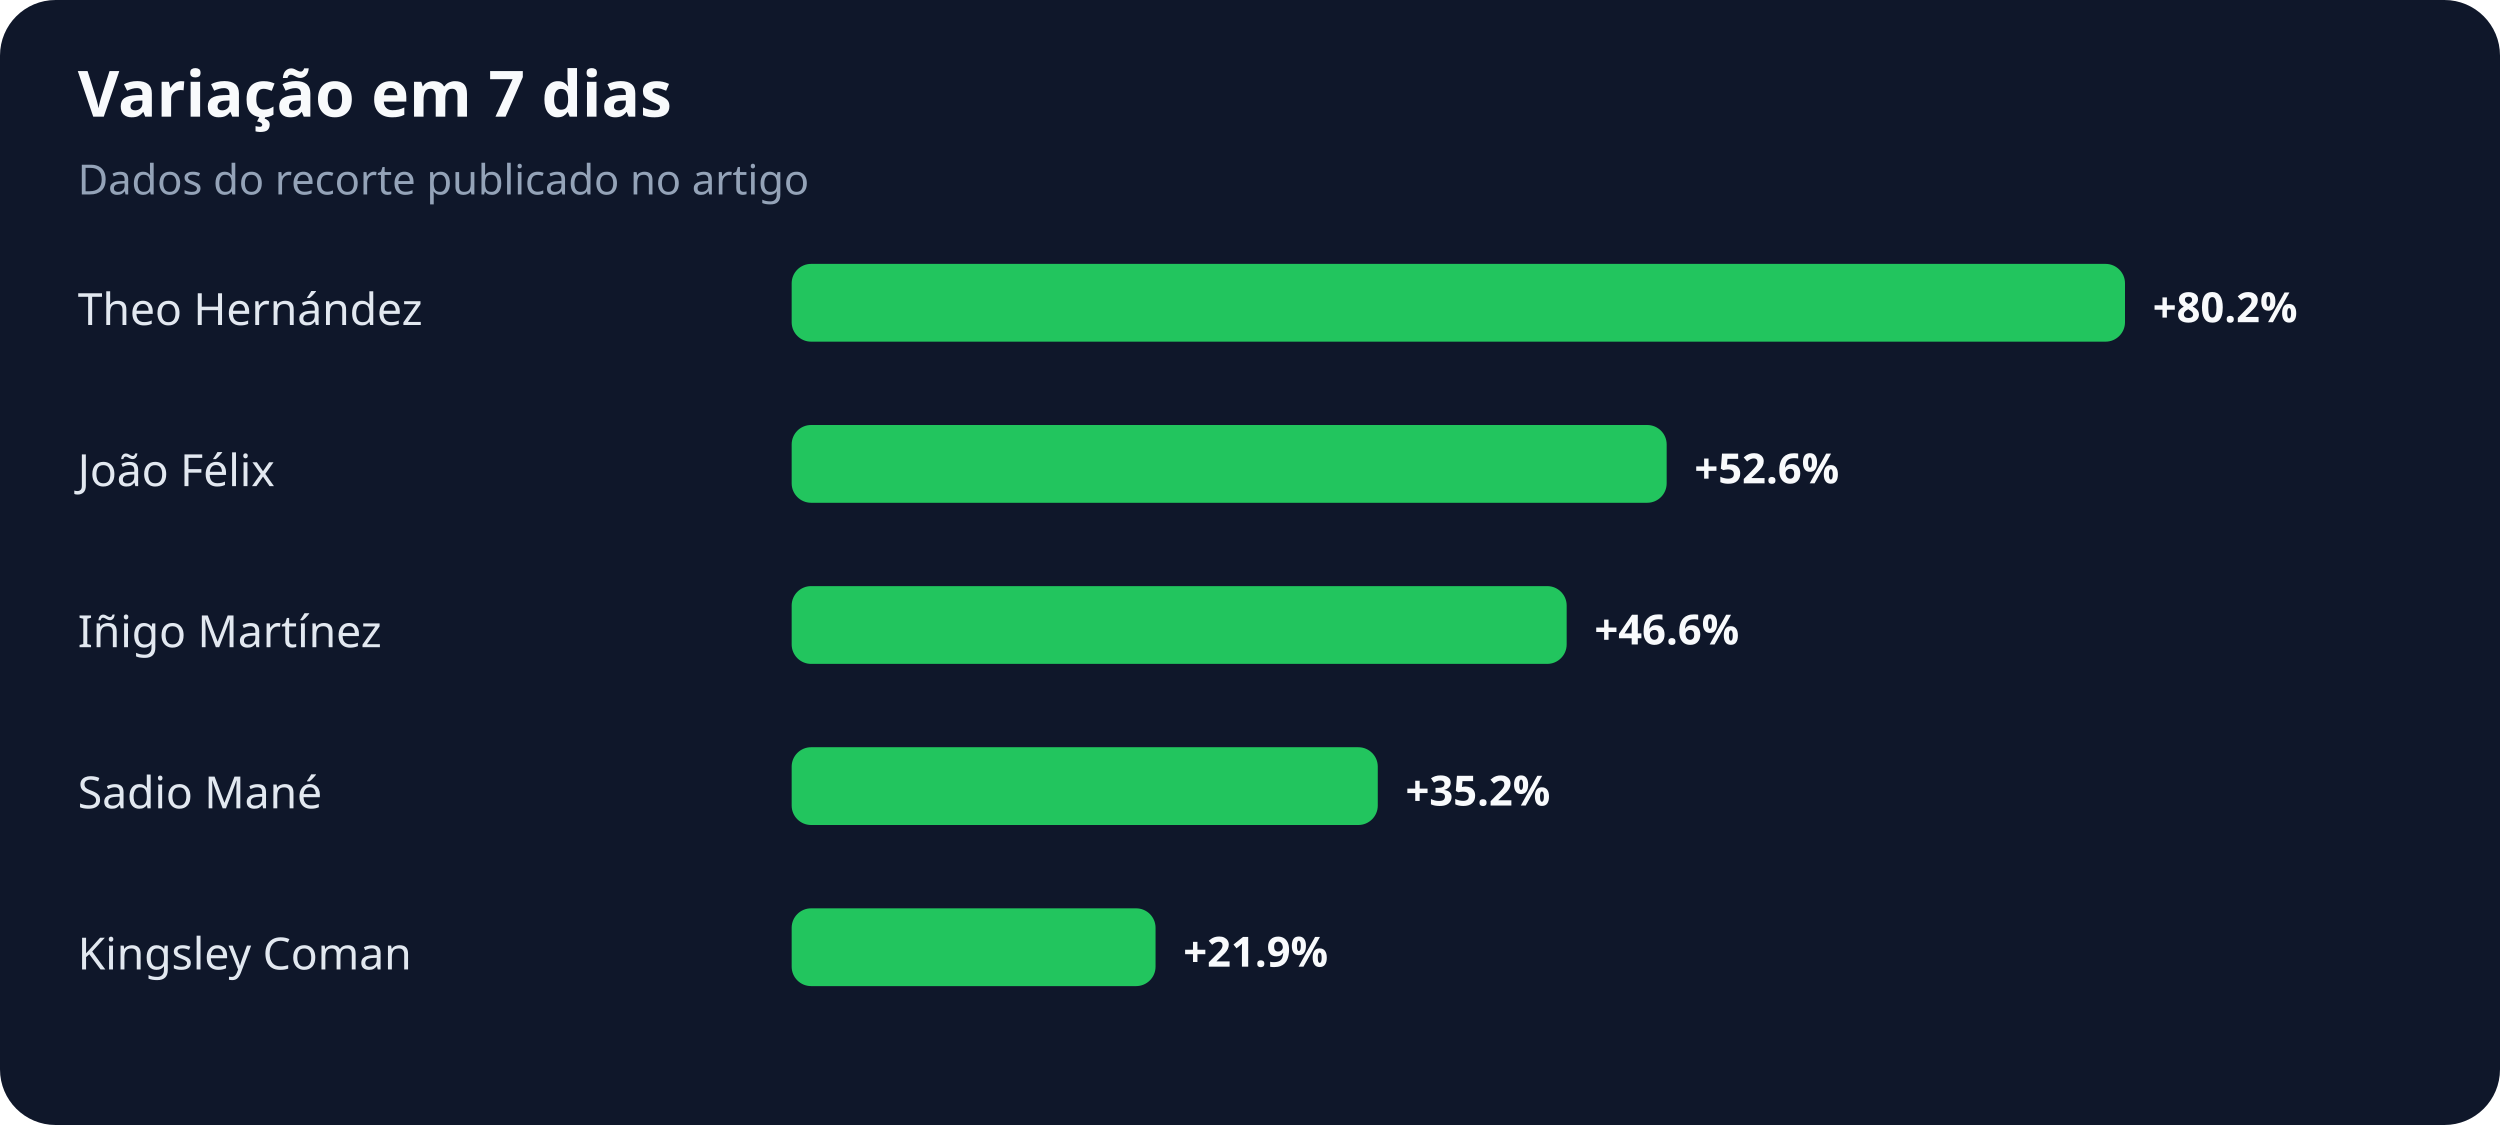
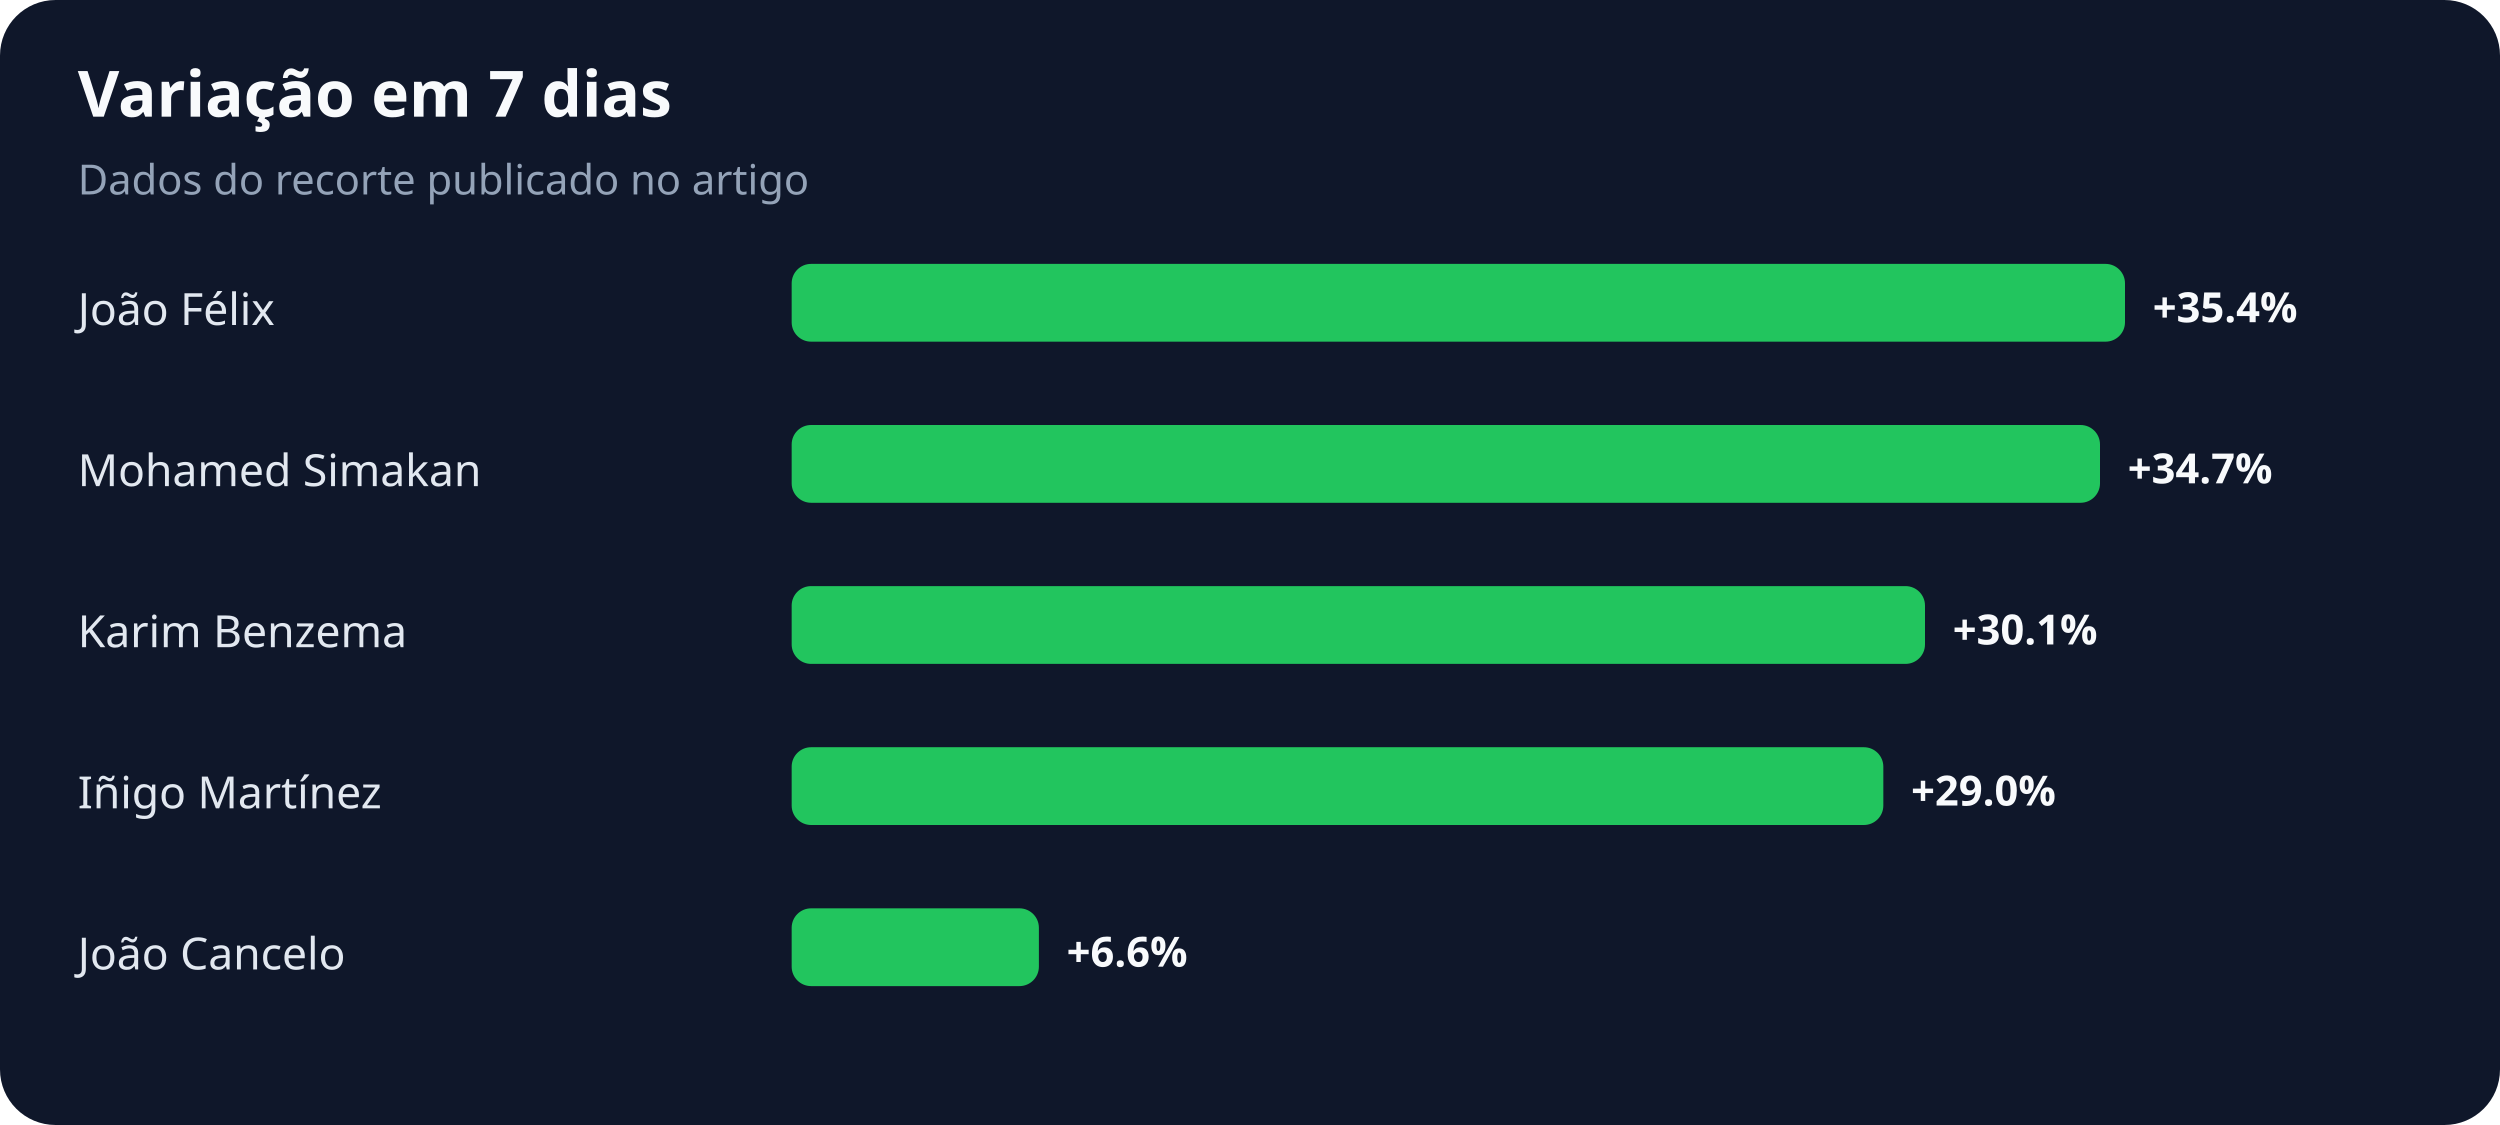
<svg xmlns="http://www.w3.org/2000/svg" width="900" height="405" viewBox="0 0 900 405" role="img" aria-labelledby="title desc">
  <rect width="100%" height="100%" rx="20" fill="#0f172a" />
  <text x="28" y="42" fill="#f8fafc" font-family="system-ui,sans-serif" font-size="23" font-weight="700">Variação em 7 dias</text>
  <text x="28" y="70" fill="#94a3b8" font-family="system-ui,sans-serif" font-size="15">Dados do recorte publicado no artigo</text>
-   <text x="28" y="117" fill="#e2e8f0" font-family="system-ui,sans-serif" font-size="16">Theo Hernández</text>
+   <text x="28" y="117" fill="#e2e8f0" font-family="system-ui,sans-serif" font-size="16">João Félix</text>
  <rect x="285" y="95" width="480" height="28" rx="7" fill="#22c55e" />
-   <text x="775" y="116" fill="#f8fafc" font-family="system-ui,sans-serif" font-size="15" font-weight="700">+80.2%</text>
-   <text x="28" y="175" fill="#e2e8f0" font-family="system-ui,sans-serif" font-size="16">João Félix</text>
-   <rect x="285" y="153" width="315" height="28" rx="7" fill="#22c55e" />
-   <text x="610" y="174" fill="#f8fafc" font-family="system-ui,sans-serif" font-size="15" font-weight="700">+52.6%</text>
-   <text x="28" y="233" fill="#e2e8f0" font-family="system-ui,sans-serif" font-size="16">Iñigo Martínez</text>
-   <rect x="285" y="211" width="279" height="28" rx="7" fill="#22c55e" />
-   <text x="574" y="232" fill="#f8fafc" font-family="system-ui,sans-serif" font-size="15" font-weight="700">+46.6%</text>
-   <text x="28" y="291" fill="#e2e8f0" font-family="system-ui,sans-serif" font-size="16">Sadio Mané</text>
-   <rect x="285" y="269" width="211" height="28" rx="7" fill="#22c55e" />
-   <text x="506" y="290" fill="#f8fafc" font-family="system-ui,sans-serif" font-size="15" font-weight="700">+35.2%</text>
-   <text x="28" y="349" fill="#e2e8f0" font-family="system-ui,sans-serif" font-size="16">Kingsley Coman</text>
-   <rect x="285" y="327" width="131" height="28" rx="7" fill="#22c55e" />
-   <text x="426" y="348" fill="#f8fafc" font-family="system-ui,sans-serif" font-size="15" font-weight="700">+21.9%</text>
+   <text x="775" y="116" fill="#f8fafc" font-family="system-ui,sans-serif" font-size="15" font-weight="700">+35.4%</text>
+   <text x="28" y="175" fill="#e2e8f0" font-family="system-ui,sans-serif" font-size="16">Mohamed Simakan</text>
+   <rect x="285" y="153" width="471" height="28" rx="7" fill="#22c55e" />
+   <text x="766" y="174" fill="#f8fafc" font-family="system-ui,sans-serif" font-size="15" font-weight="700">+34.7%</text>
+   <text x="28" y="233" fill="#e2e8f0" font-family="system-ui,sans-serif" font-size="16">Karim Benzema</text>
+   <rect x="285" y="211" width="408" height="28" rx="7" fill="#22c55e" />
+   <text x="703" y="232" fill="#f8fafc" font-family="system-ui,sans-serif" font-size="15" font-weight="700">+30.1%</text>
+   <text x="28" y="291" fill="#e2e8f0" font-family="system-ui,sans-serif" font-size="16">Iñigo Martínez</text>
+   <rect x="285" y="269" width="393" height="28" rx="7" fill="#22c55e" />
+   <text x="688" y="290" fill="#f8fafc" font-family="system-ui,sans-serif" font-size="15" font-weight="700">+29.0%</text>
+   <text x="28" y="349" fill="#e2e8f0" font-family="system-ui,sans-serif" font-size="16">João Cancelo</text>
+   <rect x="285" y="327" width="89" height="28" rx="7" fill="#22c55e" />
+   <text x="384" y="348" fill="#f8fafc" font-family="system-ui,sans-serif" font-size="15" font-weight="700">+6.6%</text>
</svg>
